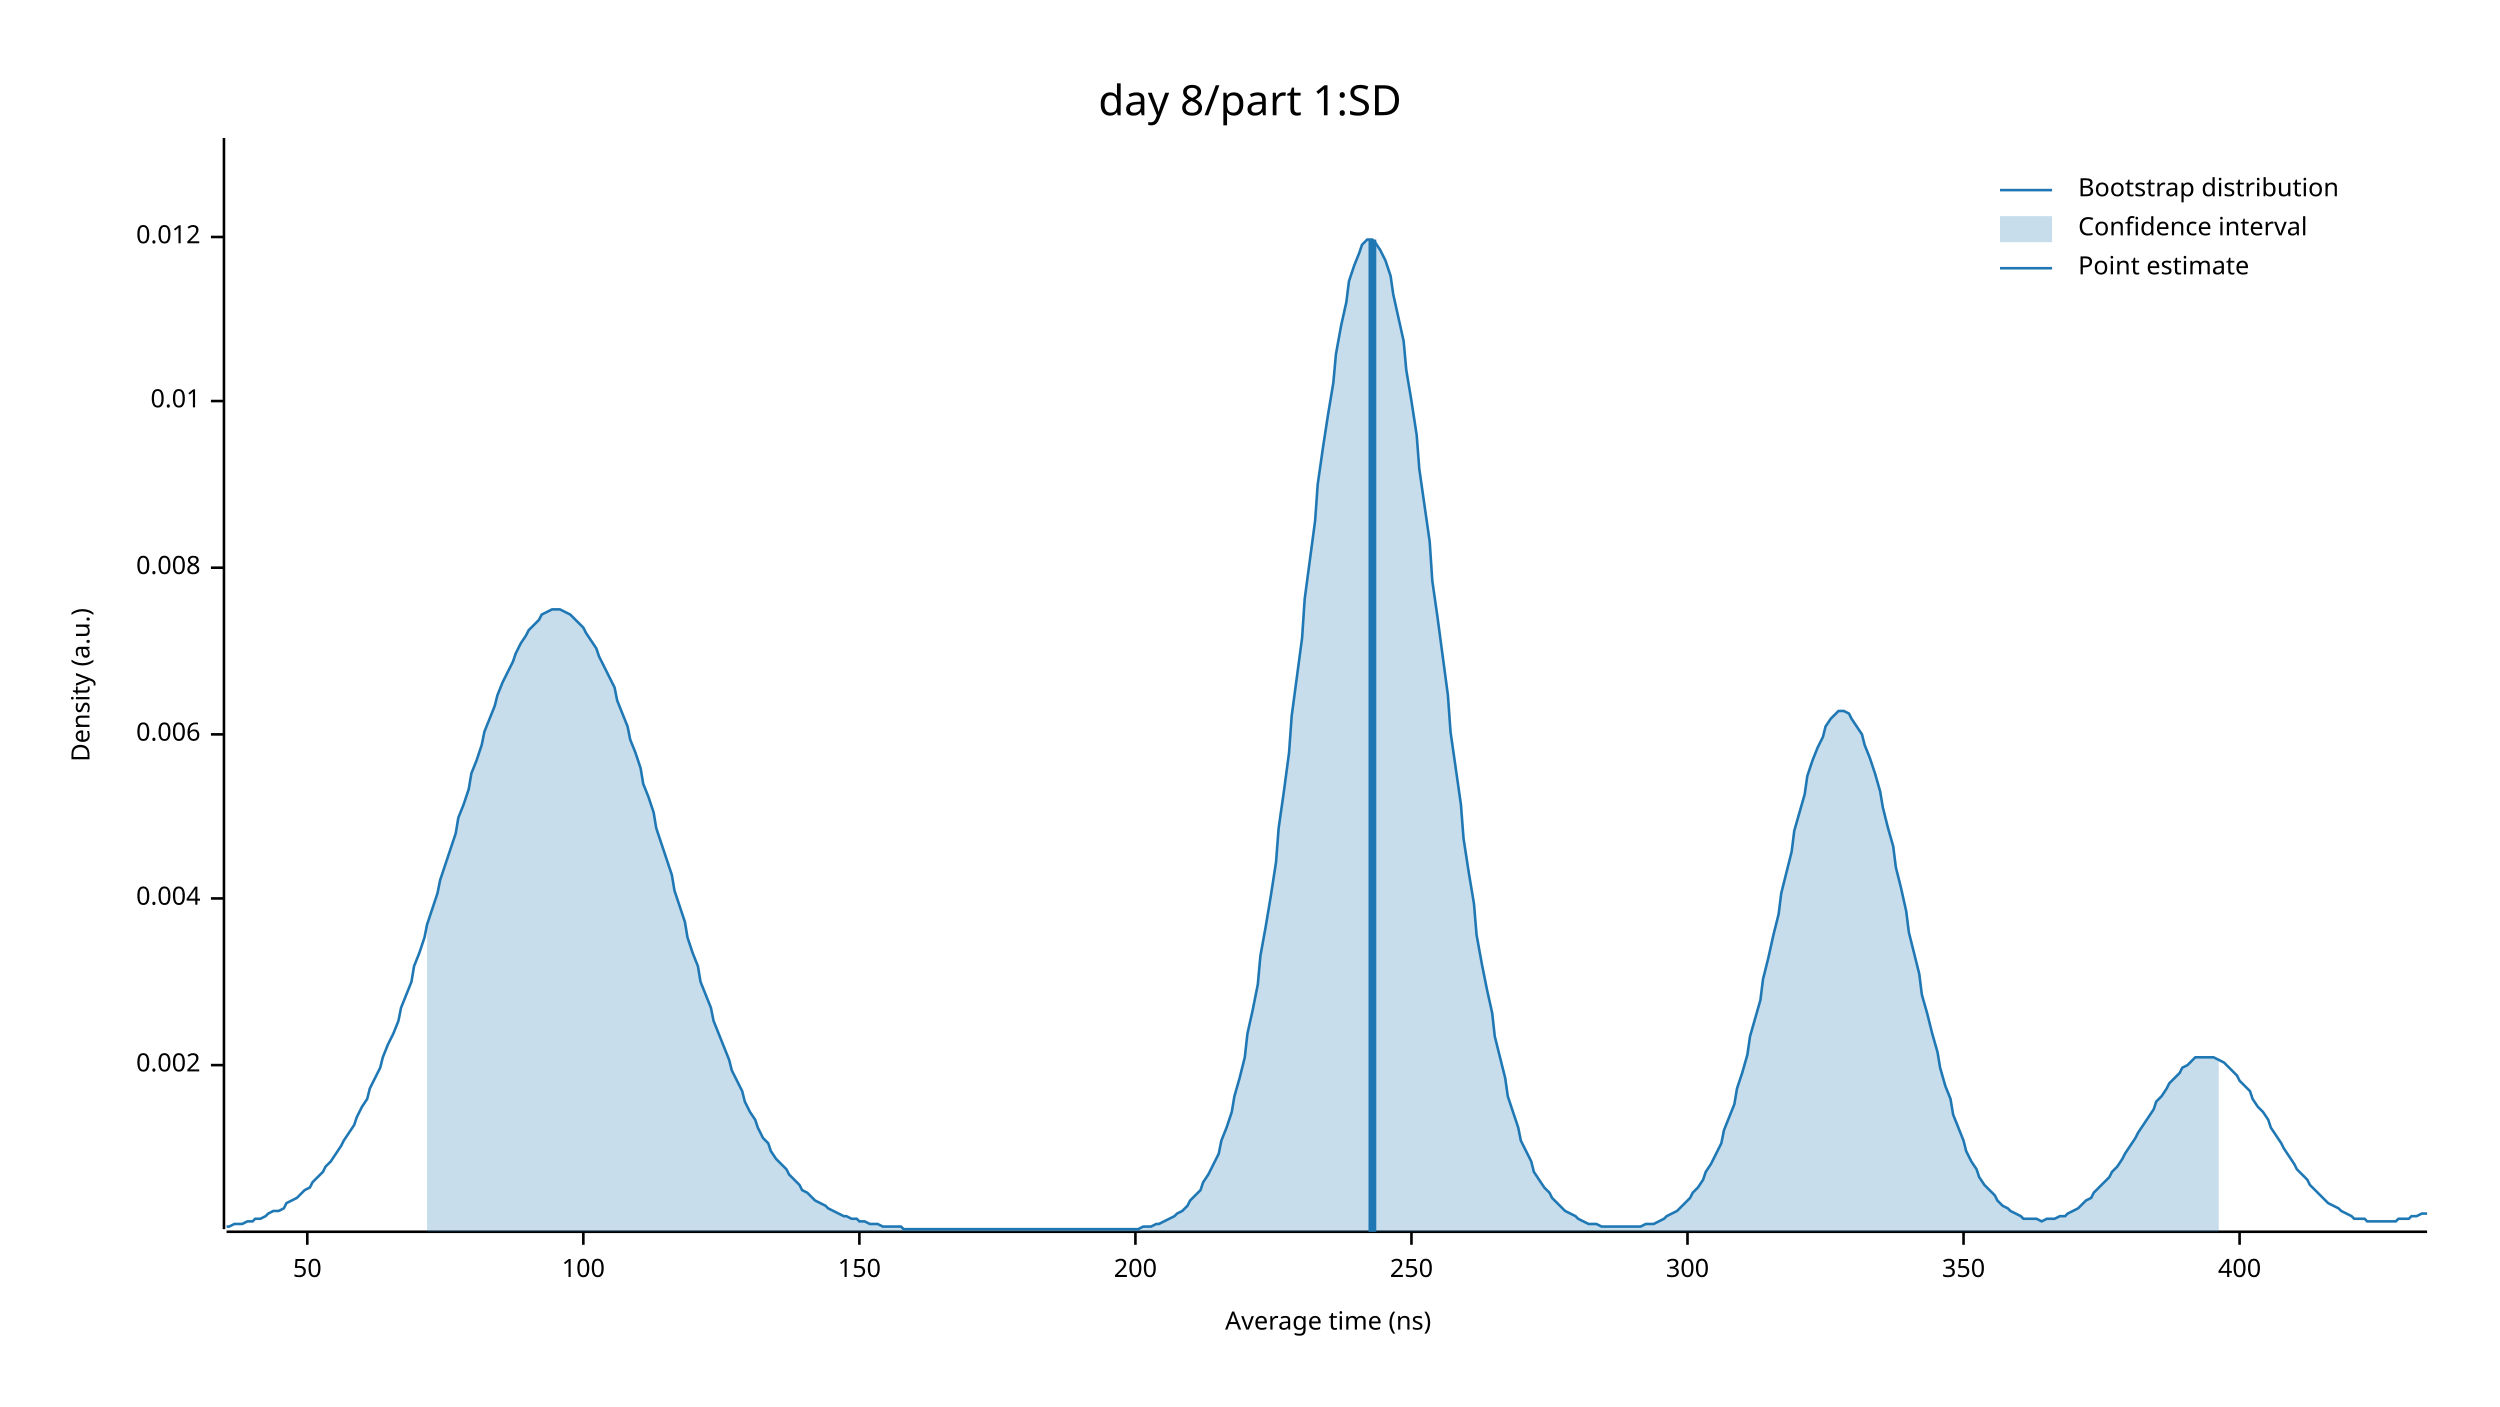
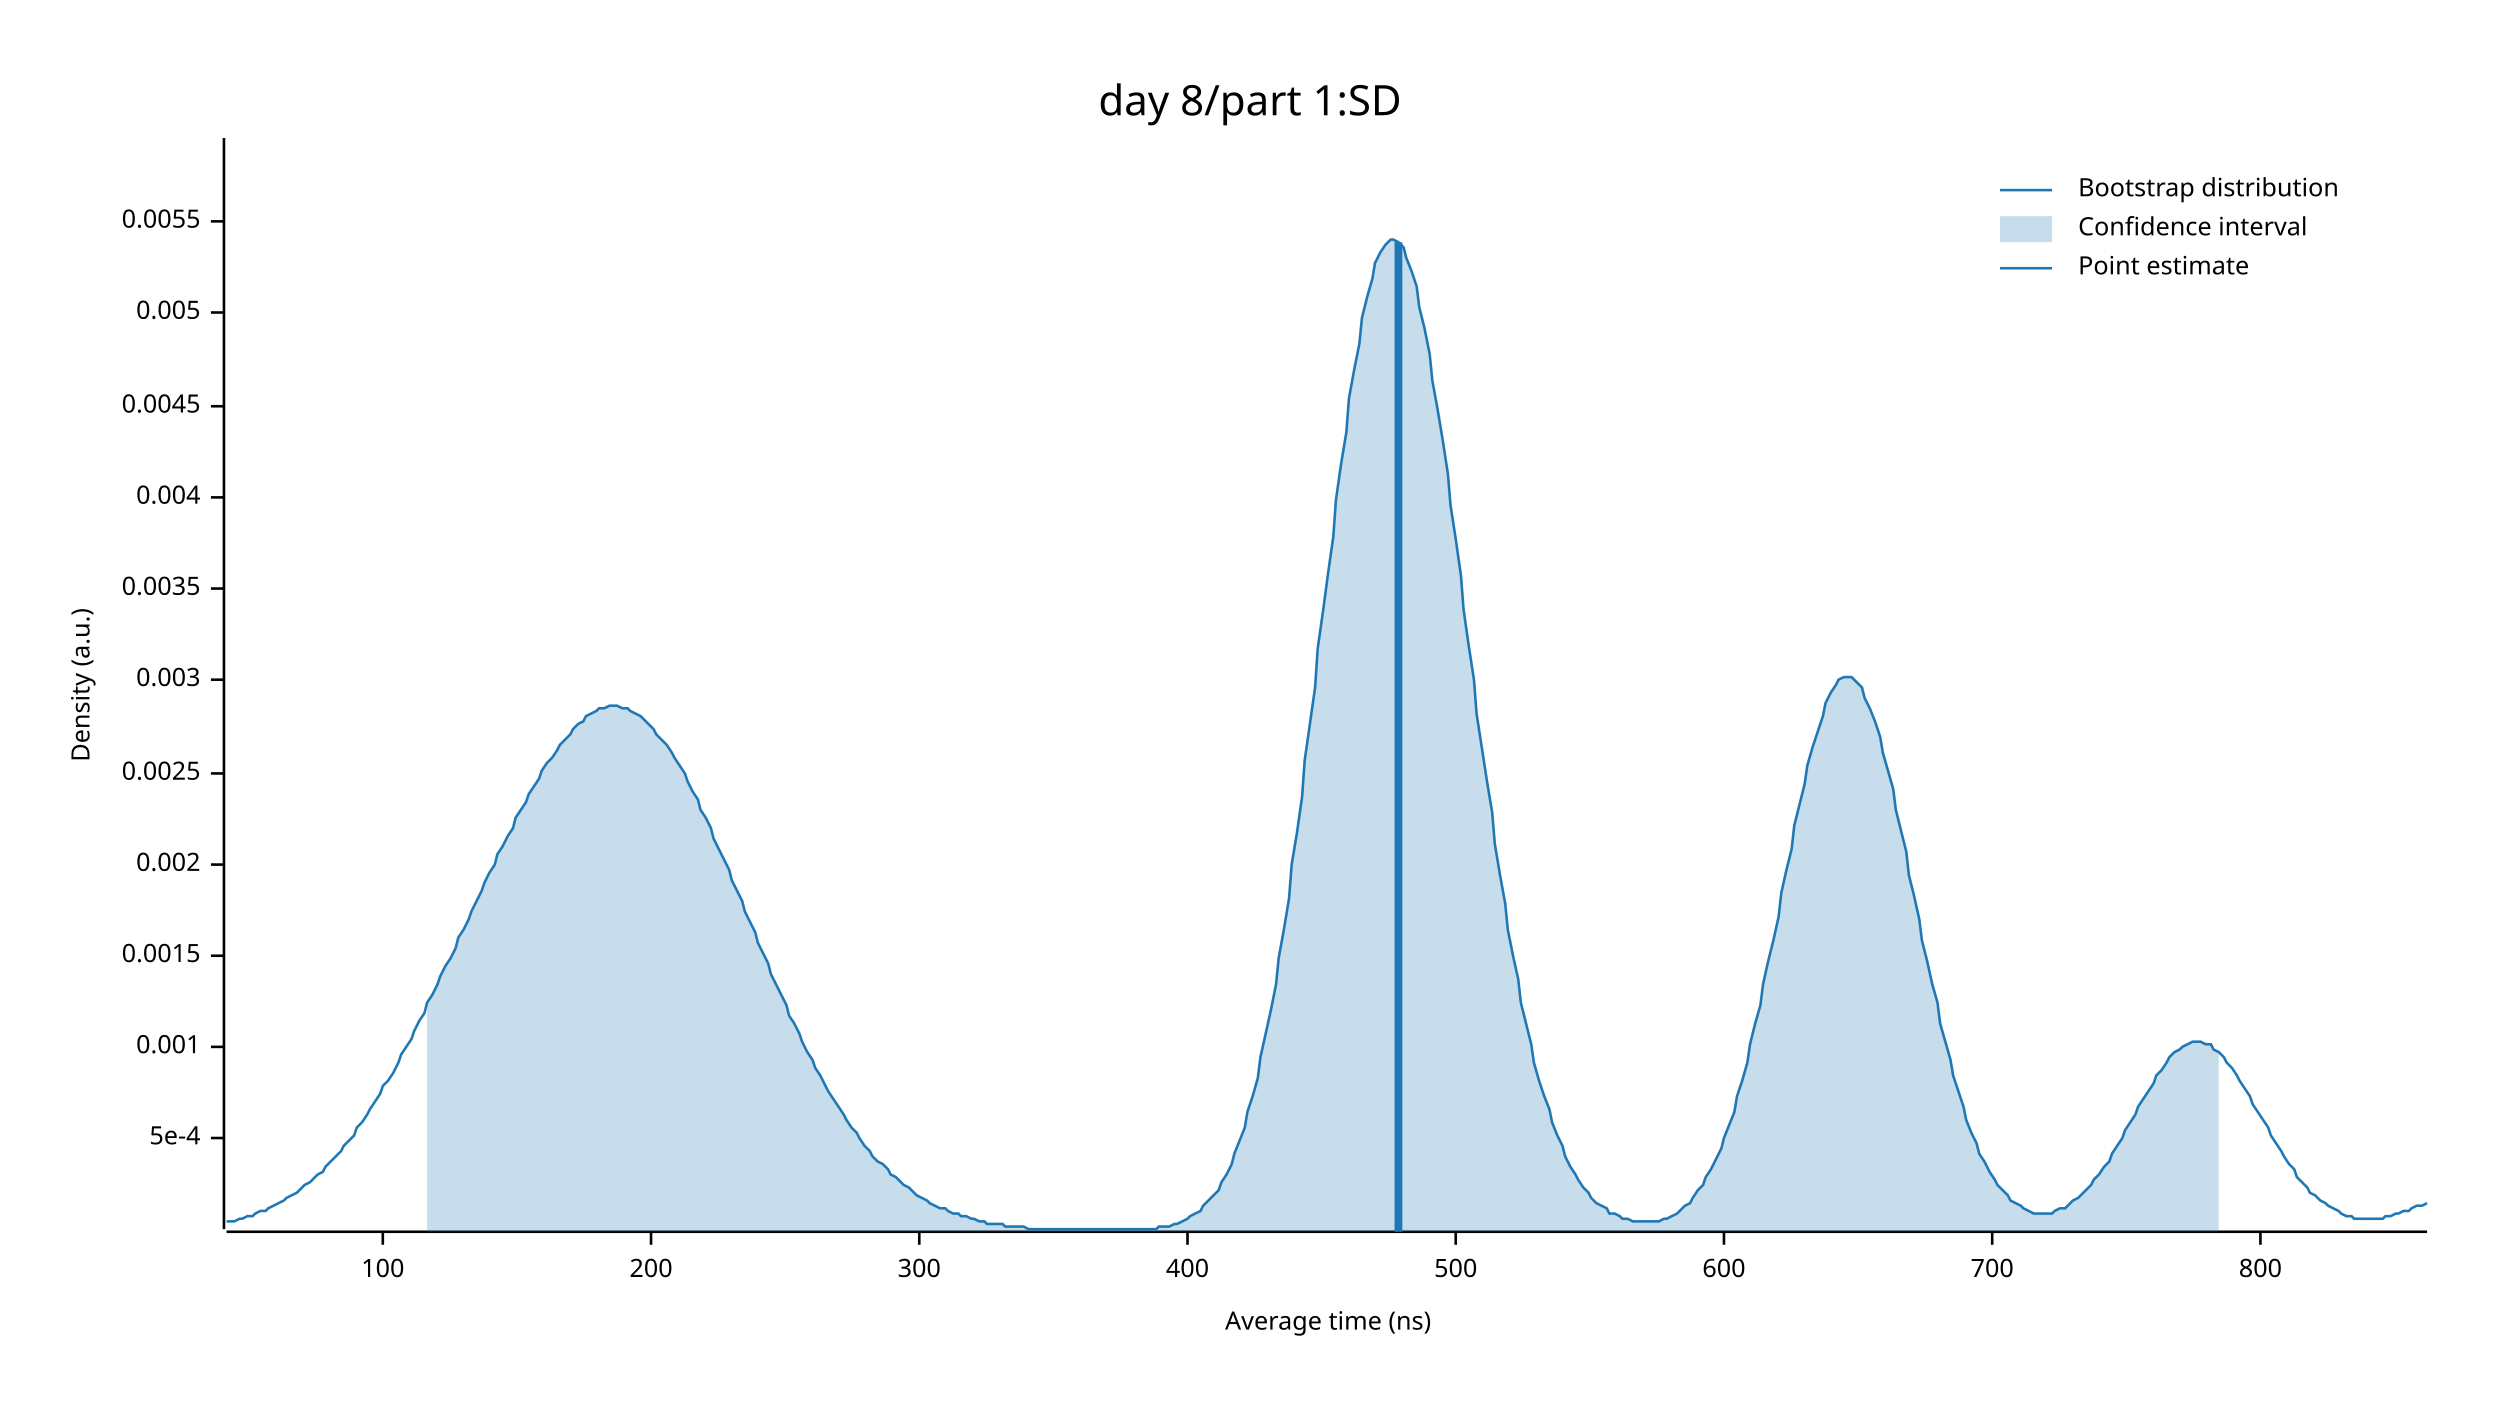
<svg xmlns="http://www.w3.org/2000/svg" width="960" height="540" viewBox="0 0 960 540">
  <text x="480" y="32" dy="0.76em" text-anchor="middle" font-family="sans-serif" font-size="16.129" opacity="1" fill="#000000">
day 8/part 1:SD
</text>
  <text x="27" y="263" dy="0.76em" text-anchor="middle" font-family="sans-serif" font-size="9.677" opacity="1" fill="#000000" transform="rotate(270, 27, 263)">
Density (a.u.)
</text>
  <text x="510" y="513" dy="-0.5ex" text-anchor="middle" font-family="sans-serif" font-size="9.677" opacity="1" fill="#000000">
Average time (ns)
</text>
  <polyline fill="none" opacity="1" stroke="#000000" stroke-width="1" points="86,53 86,472 " />
-   <text x="77" y="409" dy="0.5ex" text-anchor="end" font-family="sans-serif" font-size="9.677" opacity="1" fill="#000000">
+   <text x="77" y="437" dy="0.5ex" text-anchor="end" font-family="sans-serif" font-size="9.677" opacity="1" fill="#000000">
+ 5e-4
+ </text>
+   <polyline fill="none" opacity="1" stroke="#000000" stroke-width="1" points="81,437 86,437 " />
+   <text x="77" y="402" dy="0.5ex" text-anchor="end" font-family="sans-serif" font-size="9.677" opacity="1" fill="#000000">
+ 0.001
+ </text>
+   <polyline fill="none" opacity="1" stroke="#000000" stroke-width="1" points="81,402 86,402 " />
+   <text x="77" y="367" dy="0.5ex" text-anchor="end" font-family="sans-serif" font-size="9.677" opacity="1" fill="#000000">
+ 0.0015
+ </text>
+   <polyline fill="none" opacity="1" stroke="#000000" stroke-width="1" points="81,367 86,367 " />
+   <text x="77" y="332" dy="0.5ex" text-anchor="end" font-family="sans-serif" font-size="9.677" opacity="1" fill="#000000">
0.002
</text>
-   <polyline fill="none" opacity="1" stroke="#000000" stroke-width="1" points="81,409 86,409 " />
-   <text x="77" y="345" dy="0.5ex" text-anchor="end" font-family="sans-serif" font-size="9.677" opacity="1" fill="#000000">
+   <polyline fill="none" opacity="1" stroke="#000000" stroke-width="1" points="81,332 86,332 " />
+   <text x="77" y="297" dy="0.5ex" text-anchor="end" font-family="sans-serif" font-size="9.677" opacity="1" fill="#000000">
+ 0.0025
+ </text>
+   <polyline fill="none" opacity="1" stroke="#000000" stroke-width="1" points="81,297 86,297 " />
+   <text x="77" y="261" dy="0.5ex" text-anchor="end" font-family="sans-serif" font-size="9.677" opacity="1" fill="#000000">
+ 0.003
+ </text>
+   <polyline fill="none" opacity="1" stroke="#000000" stroke-width="1" points="81,261 86,261 " />
+   <text x="77" y="226" dy="0.5ex" text-anchor="end" font-family="sans-serif" font-size="9.677" opacity="1" fill="#000000">
+ 0.0035
+ </text>
+   <polyline fill="none" opacity="1" stroke="#000000" stroke-width="1" points="81,226 86,226 " />
+   <text x="77" y="191" dy="0.5ex" text-anchor="end" font-family="sans-serif" font-size="9.677" opacity="1" fill="#000000">
0.004
</text>
-   <polyline fill="none" opacity="1" stroke="#000000" stroke-width="1" points="81,345 86,345 " />
-   <text x="77" y="282" dy="0.5ex" text-anchor="end" font-family="sans-serif" font-size="9.677" opacity="1" fill="#000000">
- 0.006
+   <polyline fill="none" opacity="1" stroke="#000000" stroke-width="1" points="81,191 86,191 " />
+   <text x="77" y="156" dy="0.5ex" text-anchor="end" font-family="sans-serif" font-size="9.677" opacity="1" fill="#000000">
+ 0.0045
</text>
-   <polyline fill="none" opacity="1" stroke="#000000" stroke-width="1" points="81,282 86,282 " />
-   <text x="77" y="218" dy="0.5ex" text-anchor="end" font-family="sans-serif" font-size="9.677" opacity="1" fill="#000000">
- 0.008
+   <polyline fill="none" opacity="1" stroke="#000000" stroke-width="1" points="81,156 86,156 " />
+   <text x="77" y="120" dy="0.5ex" text-anchor="end" font-family="sans-serif" font-size="9.677" opacity="1" fill="#000000">
+ 0.005
</text>
-   <polyline fill="none" opacity="1" stroke="#000000" stroke-width="1" points="81,218 86,218 " />
-   <text x="77" y="154" dy="0.5ex" text-anchor="end" font-family="sans-serif" font-size="9.677" opacity="1" fill="#000000">
- 0.01
+   <polyline fill="none" opacity="1" stroke="#000000" stroke-width="1" points="81,120 86,120 " />
+   <text x="77" y="85" dy="0.5ex" text-anchor="end" font-family="sans-serif" font-size="9.677" opacity="1" fill="#000000">
+ 0.0055
</text>
-   <polyline fill="none" opacity="1" stroke="#000000" stroke-width="1" points="81,154 86,154 " />
-   <text x="77" y="91" dy="0.5ex" text-anchor="end" font-family="sans-serif" font-size="9.677" opacity="1" fill="#000000">
- 0.012
- </text>
-   <polyline fill="none" opacity="1" stroke="#000000" stroke-width="1" points="81,91 86,91 " />
+   <polyline fill="none" opacity="1" stroke="#000000" stroke-width="1" points="81,85 86,85 " />
  <polyline fill="none" opacity="1" stroke="#000000" stroke-width="1" points="87,473 932,473 " />
-   <text x="118" y="483" dy="0.76em" text-anchor="middle" font-family="sans-serif" font-size="9.677" opacity="1" fill="#000000">
- 50
- </text>
-   <polyline fill="none" opacity="1" stroke="#000000" stroke-width="1" points="118,473 118,478 " />
-   <text x="224" y="483" dy="0.76em" text-anchor="middle" font-family="sans-serif" font-size="9.677" opacity="1" fill="#000000">
+   <text x="147" y="483" dy="0.76em" text-anchor="middle" font-family="sans-serif" font-size="9.677" opacity="1" fill="#000000">
100
</text>
-   <polyline fill="none" opacity="1" stroke="#000000" stroke-width="1" points="224,473 224,478 " />
-   <text x="330" y="483" dy="0.76em" text-anchor="middle" font-family="sans-serif" font-size="9.677" opacity="1" fill="#000000">
- 150
- </text>
-   <polyline fill="none" opacity="1" stroke="#000000" stroke-width="1" points="330,473 330,478 " />
-   <text x="436" y="483" dy="0.76em" text-anchor="middle" font-family="sans-serif" font-size="9.677" opacity="1" fill="#000000">
+   <polyline fill="none" opacity="1" stroke="#000000" stroke-width="1" points="147,473 147,478 " />
+   <text x="250" y="483" dy="0.76em" text-anchor="middle" font-family="sans-serif" font-size="9.677" opacity="1" fill="#000000">
200
</text>
-   <polyline fill="none" opacity="1" stroke="#000000" stroke-width="1" points="436,473 436,478 " />
-   <text x="542" y="483" dy="0.76em" text-anchor="middle" font-family="sans-serif" font-size="9.677" opacity="1" fill="#000000">
- 250
- </text>
-   <polyline fill="none" opacity="1" stroke="#000000" stroke-width="1" points="542,473 542,478 " />
-   <text x="648" y="483" dy="0.76em" text-anchor="middle" font-family="sans-serif" font-size="9.677" opacity="1" fill="#000000">
+   <polyline fill="none" opacity="1" stroke="#000000" stroke-width="1" points="250,473 250,478 " />
+   <text x="353" y="483" dy="0.76em" text-anchor="middle" font-family="sans-serif" font-size="9.677" opacity="1" fill="#000000">
300
</text>
-   <polyline fill="none" opacity="1" stroke="#000000" stroke-width="1" points="648,473 648,478 " />
-   <text x="754" y="483" dy="0.76em" text-anchor="middle" font-family="sans-serif" font-size="9.677" opacity="1" fill="#000000">
- 350
- </text>
-   <polyline fill="none" opacity="1" stroke="#000000" stroke-width="1" points="754,473 754,478 " />
-   <text x="860" y="483" dy="0.76em" text-anchor="middle" font-family="sans-serif" font-size="9.677" opacity="1" fill="#000000">
+   <polyline fill="none" opacity="1" stroke="#000000" stroke-width="1" points="353,473 353,478 " />
+   <text x="456" y="483" dy="0.76em" text-anchor="middle" font-family="sans-serif" font-size="9.677" opacity="1" fill="#000000">
400
</text>
-   <polyline fill="none" opacity="1" stroke="#000000" stroke-width="1" points="860,473 860,478 " />
-   <polyline fill="none" opacity="1" stroke="#1F78B4" stroke-width="1" points="87,471 88,471 90,470 92,470 93,470 95,469 97,469 98,468 100,468 102,467 103,466 105,465 107,465 109,464 110,462 112,461 114,460 115,459 117,457 119,456 120,454 122,452 124,450 125,448 127,446 129,443 131,440 132,438 134,435 136,432 137,429 139,425 141,422 142,418 144,414 146,410 147,406 149,401 151,397 153,392 154,387 156,382 158,377 159,371 161,366 163,360 164,355 166,349 168,343 169,338 171,332 173,326 175,320 176,314 178,309 180,303 181,297 183,292 185,286 186,281 188,276 190,271 191,267 193,262 195,258 197,254 198,251 200,247 202,244 203,242 205,240 207,238 208,236 210,235 212,234 214,234 215,234 217,235 219,236 220,237 222,239 224,241 225,243 227,246 229,249 230,252 232,256 234,260 236,264 237,269 239,274 241,279 242,284 244,289 246,295 247,301 249,306 251,312 252,318 254,324 256,330 258,336 259,342 261,348 263,354 264,360 266,366 268,371 269,377 271,382 273,387 274,392 276,397 278,402 280,407 281,411 283,415 285,419 286,423 288,427 290,430 291,433 293,437 295,439 296,442 298,445 300,447 302,449 303,451 305,453 307,455 308,457 310,458 312,460 313,461 315,462 317,463 318,464 320,465 322,466 324,467 325,467 327,468 329,468 330,469 332,469 334,470 335,470 337,470 339,471 341,471 342,471 344,471 346,471 347,472 349,472 351,472 352,472 354,472 356,472 357,472 359,472 361,472 363,472 364,472 366,472 368,472 369,472 371,472 373,472 374,472 376,472 378,472 379,472 381,472 383,472 385,472 386,472 388,472 390,472 391,472 393,472 395,472 396,472 398,472 400,472 401,472 403,472 405,472 407,472 408,472 410,472 412,472 413,472 415,472 417,472 418,472 420,472 422,472 423,472 425,472 427,472 429,472 430,472 432,472 434,472 435,472 437,472 439,471 440,471 442,471 444,470 445,470 447,469 449,468 451,467 452,466 454,465 456,463 457,461 459,459 461,457 462,454 464,451 466,447 468,443 469,438 471,433 473,427 474,421 476,414 478,406 479,397 481,388 483,378 484,367 486,356 488,344 490,331 491,318 493,304 495,289 496,275 498,260 500,245 501,230 503,215 505,200 506,186 508,172 510,159 512,147 513,136 515,125 517,116 518,108 520,102 522,97 523,94 525,92 527,92 528,93 530,96 532,100 534,106 535,113 537,122 539,131 540,142 542,154 544,167 545,180 547,194 549,208 550,223 552,237 554,252 556,267 557,281 559,295 561,309 562,322 564,335 566,347 567,359 569,370 571,380 573,389 574,398 576,406 578,414 579,421 581,427 583,433 584,438 586,442 588,446 589,450 591,453 593,456 595,458 596,460 598,462 600,464 601,465 603,466 605,467 606,468 608,469 610,470 611,470 613,470 615,471 617,471 618,471 620,471 622,471 623,471 625,471 627,471 628,471 630,471 632,470 633,470 635,470 637,469 639,468 640,467 642,466 644,465 645,464 647,462 649,460 650,458 652,456 654,453 655,450 657,447 659,443 661,439 662,434 664,429 666,424 667,418 669,412 671,405 672,398 674,391 676,384 677,376 679,368 681,359 683,351 684,343 686,335 688,327 689,319 691,312 693,305 694,298 696,292 698,287 700,283 701,279 703,276 705,274 706,273 708,273 710,274 711,276 713,279 715,282 716,286 718,291 720,297 722,304 723,310 725,318 727,325 728,333 730,341 732,350 733,358 735,366 737,374 738,382 740,389 742,397 744,404 745,410 747,417 749,422 750,428 752,433 754,438 755,442 757,446 759,449 760,452 762,455 764,457 766,459 767,461 769,463 771,464 772,465 774,466 776,467 777,468 779,468 781,468 782,468 784,469 786,468 788,468 789,468 791,467 793,467 794,466 796,465 798,464 799,463 801,461 803,460 804,458 806,456 808,454 810,452 811,450 813,448 815,445 816,443 818,440 820,437 821,435 823,432 825,429 827,426 828,423 830,421 832,418 833,416 835,414 837,412 838,410 840,409 842,407 843,406 845,406 847,406 849,406 850,406 852,407 854,408 855,409 857,411 859,413 860,415 862,417 864,419 865,422 867,425 869,427 871,430 872,433 874,436 876,439 877,441 879,444 881,447 882,449 884,451 886,453 887,455 889,457 891,459 893,461 894,462 896,463 898,464 899,465 901,466 903,467 904,468 906,468 908,468 909,469 911,469 913,469 915,469 916,469 918,469 920,469 921,468 923,468 925,468 926,467 928,467 930,466 932,466 " />
-   <polygon opacity="0.25" fill="#1F78B4" points="164,355 166,349 168,343 169,338 171,332 173,326 175,320 176,314 178,309 180,303 181,297 183,292 185,286 186,281 188,276 190,271 191,267 193,262 195,258 197,254 198,251 200,247 202,244 203,242 205,240 207,238 208,236 210,235 212,234 214,234 215,234 217,235 219,236 220,237 222,239 224,241 225,243 227,246 229,249 230,252 232,256 234,260 236,264 237,269 239,274 241,279 242,284 244,289 246,295 247,301 249,306 251,312 252,318 254,324 256,330 258,336 259,342 261,348 263,354 264,360 266,366 268,371 269,377 271,382 273,387 274,392 276,397 278,402 280,407 281,411 283,415 285,419 286,423 288,427 290,430 291,433 293,437 295,439 296,442 298,445 300,447 302,449 303,451 305,453 307,455 308,457 310,458 312,460 313,461 315,462 317,463 318,464 320,465 322,466 324,467 325,467 327,468 329,468 330,469 332,469 334,470 335,470 337,470 339,471 341,471 342,471 344,471 346,471 347,472 349,472 351,472 352,472 354,472 356,472 357,472 359,472 361,472 363,472 364,472 366,472 368,472 369,472 371,472 373,472 374,472 376,472 378,472 379,472 381,472 383,472 385,472 386,472 388,472 390,472 391,472 393,472 395,472 396,472 398,472 400,472 401,472 403,472 405,472 407,472 408,472 410,472 412,472 413,472 415,472 417,472 418,472 420,472 422,472 423,472 425,472 427,472 429,472 430,472 432,472 434,472 435,472 437,472 439,471 440,471 442,471 444,470 445,470 447,469 449,468 451,467 452,466 454,465 456,463 457,461 459,459 461,457 462,454 464,451 466,447 468,443 469,438 471,433 473,427 474,421 476,414 478,406 479,397 481,388 483,378 484,367 486,356 488,344 490,331 491,318 493,304 495,289 496,275 498,260 500,245 501,230 503,215 505,200 506,186 508,172 510,159 512,147 513,136 515,125 517,116 518,108 520,102 522,97 523,94 525,92 527,92 528,93 530,96 532,100 534,106 535,113 537,122 539,131 540,142 542,154 544,167 545,180 547,194 549,208 550,223 552,237 554,252 556,267 557,281 559,295 561,309 562,322 564,335 566,347 567,359 569,370 571,380 573,389 574,398 576,406 578,414 579,421 581,427 583,433 584,438 586,442 588,446 589,450 591,453 593,456 595,458 596,460 598,462 600,464 601,465 603,466 605,467 606,468 608,469 610,470 611,470 613,470 615,471 617,471 618,471 620,471 622,471 623,471 625,471 627,471 628,471 630,471 632,470 633,470 635,470 637,469 639,468 640,467 642,466 644,465 645,464 647,462 649,460 650,458 652,456 654,453 655,450 657,447 659,443 661,439 662,434 664,429 666,424 667,418 669,412 671,405 672,398 674,391 676,384 677,376 679,368 681,359 683,351 684,343 686,335 688,327 689,319 691,312 693,305 694,298 696,292 698,287 700,283 701,279 703,276 705,274 706,273 708,273 710,274 711,276 713,279 715,282 716,286 718,291 720,297 722,304 723,310 725,318 727,325 728,333 730,341 732,350 733,358 735,366 737,374 738,382 740,389 742,397 744,404 745,410 747,417 749,422 750,428 752,433 754,438 755,442 757,446 759,449 760,452 762,455 764,457 766,459 767,461 769,463 771,464 772,465 774,466 776,467 777,468 779,468 781,468 782,468 784,469 786,468 788,468 789,468 791,467 793,467 794,466 796,465 798,464 799,463 801,461 803,460 804,458 806,456 808,454 810,452 811,450 813,448 815,445 816,443 818,440 820,437 821,435 823,432 825,429 827,426 828,423 830,421 832,418 833,416 835,414 837,412 838,410 840,409 842,407 843,406 845,406 847,406 849,406 850,406 852,407 852,473 164,473 " />
-   <polyline fill="none" opacity="1" stroke="#1F78B4" stroke-width="3" points="527,473 527,92 " />
+   <polyline fill="none" opacity="1" stroke="#000000" stroke-width="1" points="456,473 456,478 " />
+   <text x="559" y="483" dy="0.76em" text-anchor="middle" font-family="sans-serif" font-size="9.677" opacity="1" fill="#000000">
+ 500
+ </text>
+   <polyline fill="none" opacity="1" stroke="#000000" stroke-width="1" points="559,473 559,478 " />
+   <text x="662" y="483" dy="0.76em" text-anchor="middle" font-family="sans-serif" font-size="9.677" opacity="1" fill="#000000">
+ 600
+ </text>
+   <polyline fill="none" opacity="1" stroke="#000000" stroke-width="1" points="662,473 662,478 " />
+   <text x="765" y="483" dy="0.76em" text-anchor="middle" font-family="sans-serif" font-size="9.677" opacity="1" fill="#000000">
+ 700
+ </text>
+   <polyline fill="none" opacity="1" stroke="#000000" stroke-width="1" points="765,473 765,478 " />
+   <text x="868" y="483" dy="0.76em" text-anchor="middle" font-family="sans-serif" font-size="9.677" opacity="1" fill="#000000">
+ 800
+ </text>
+   <polyline fill="none" opacity="1" stroke="#000000" stroke-width="1" points="868,473 868,478 " />
+   <polyline fill="none" opacity="1" stroke="#1F78B4" stroke-width="1" points="87,469 88,469 90,469 92,468 93,468 95,467 97,467 98,466 100,465 102,465 103,464 105,463 107,462 109,461 110,460 112,459 114,458 115,457 117,455 119,454 120,453 122,451 124,450 125,448 127,446 129,444 131,442 132,440 134,438 136,436 137,433 139,431 141,428 142,426 144,423 146,420 147,417 149,415 151,412 153,408 154,405 156,402 158,399 159,396 161,392 163,389 164,385 166,382 168,378 169,375 171,371 173,368 175,364 176,360 178,357 180,353 181,350 183,346 185,342 186,339 188,335 190,332 191,328 193,325 195,321 197,318 198,314 200,311 202,308 203,305 205,302 207,299 208,296 210,293 212,291 214,288 215,286 217,284 219,282 220,280 222,278 224,277 225,275 227,274 229,273 230,272 232,272 234,271 236,271 237,271 239,272 241,272 242,273 244,274 246,275 247,276 249,278 251,280 252,282 254,284 256,286 258,289 259,291 261,294 263,297 264,300 266,304 268,307 269,311 271,314 273,318 274,322 276,326 278,330 280,334 281,338 283,342 285,346 286,350 288,354 290,358 291,362 293,366 295,370 296,374 298,378 300,382 302,386 303,390 305,393 307,397 308,400 310,404 312,407 313,410 315,413 317,417 318,419 320,422 322,425 324,428 325,430 327,433 329,435 330,437 332,440 334,442 335,444 337,446 339,447 341,449 342,451 344,452 346,454 347,455 349,456 351,458 352,459 354,460 356,461 357,462 359,463 361,464 363,464 364,465 366,466 368,466 369,467 371,467 373,468 374,468 376,469 378,469 379,470 381,470 383,470 385,470 386,471 388,471 390,471 391,471 393,471 395,472 396,472 398,472 400,472 401,472 403,472 405,472 407,472 408,472 410,472 412,472 413,472 415,472 417,472 418,472 420,472 422,472 423,472 425,472 427,472 429,472 430,472 432,472 434,472 435,472 437,472 439,472 440,472 442,472 444,472 445,471 447,471 449,471 451,470 452,470 454,469 456,468 457,467 459,466 461,465 462,463 464,461 466,459 468,457 469,454 471,451 473,447 474,443 476,438 478,433 479,427 481,421 483,414 484,406 486,397 488,388 490,378 491,368 493,357 495,345 496,332 498,320 500,306 501,292 503,278 505,264 506,249 508,235 510,220 512,206 513,192 515,178 517,166 518,153 520,142 522,132 523,122 525,114 527,107 528,101 530,97 532,94 534,92 535,92 537,93 539,95 540,99 542,104 544,110 545,118 547,126 549,136 550,146 552,157 554,169 556,182 557,194 559,207 561,221 562,234 564,248 566,261 567,274 569,287 571,300 573,312 574,324 576,336 578,347 579,357 581,367 583,376 584,385 586,393 588,401 589,408 591,415 593,421 595,426 596,431 598,436 600,440 601,444 603,448 605,451 606,453 608,456 610,458 611,460 613,462 615,463 617,464 618,466 620,466 622,467 623,468 625,468 627,469 628,469 630,469 632,469 633,469 635,469 637,469 639,468 640,468 642,467 644,466 645,465 647,463 649,462 650,460 652,457 654,455 655,452 657,449 659,445 661,441 662,437 664,432 666,427 667,421 669,415 671,408 672,401 674,393 676,386 677,378 679,369 681,361 683,352 684,343 686,334 688,326 689,317 691,309 693,301 694,294 696,287 698,281 700,275 701,270 703,266 705,263 706,261 708,260 710,260 711,260 713,262 715,264 716,268 718,272 720,277 722,283 723,289 725,296 727,303 728,311 730,319 732,327 733,336 735,344 737,353 738,361 740,369 742,378 744,385 745,393 747,400 749,407 750,413 752,419 754,425 755,430 757,435 759,439 760,443 762,446 764,450 766,453 767,455 769,457 771,459 772,461 774,462 776,463 777,464 779,465 781,466 782,466 784,466 786,466 788,466 789,465 791,464 793,464 794,463 796,461 798,460 799,459 801,457 803,455 804,453 806,451 808,448 810,446 811,443 813,440 815,437 816,434 818,431 820,428 821,425 823,422 825,419 827,416 828,413 830,411 832,408 833,406 835,404 837,403 838,402 840,401 842,400 843,400 845,400 847,401 849,401 850,403 852,404 854,406 855,408 857,410 859,413 860,415 862,418 864,421 865,424 867,427 869,430 871,433 872,436 874,439 876,442 877,444 879,447 881,449 882,452 884,454 886,456 887,458 889,459 891,461 893,462 894,463 896,464 898,465 899,466 901,467 903,467 904,468 906,468 908,468 909,468 911,468 913,468 915,468 916,467 918,467 920,466 921,466 923,465 925,465 926,464 928,463 930,463 932,462 " />
+   <polygon opacity="0.25" fill="#1F78B4" points="164,385 166,382 168,378 169,375 171,371 173,368 175,364 176,360 178,357 180,353 181,350 183,346 185,342 186,339 188,335 190,332 191,328 193,325 195,321 197,318 198,314 200,311 202,308 203,305 205,302 207,299 208,296 210,293 212,291 214,288 215,286 217,284 219,282 220,280 222,278 224,277 225,275 227,274 229,273 230,272 232,272 234,271 236,271 237,271 239,272 241,272 242,273 244,274 246,275 247,276 249,278 251,280 252,282 254,284 256,286 258,289 259,291 261,294 263,297 264,300 266,304 268,307 269,311 271,314 273,318 274,322 276,326 278,330 280,334 281,338 283,342 285,346 286,350 288,354 290,358 291,362 293,366 295,370 296,374 298,378 300,382 302,386 303,390 305,393 307,397 308,400 310,404 312,407 313,410 315,413 317,417 318,419 320,422 322,425 324,428 325,430 327,433 329,435 330,437 332,440 334,442 335,444 337,446 339,447 341,449 342,451 344,452 346,454 347,455 349,456 351,458 352,459 354,460 356,461 357,462 359,463 361,464 363,464 364,465 366,466 368,466 369,467 371,467 373,468 374,468 376,469 378,469 379,470 381,470 383,470 385,470 386,471 388,471 390,471 391,471 393,471 395,472 396,472 398,472 400,472 401,472 403,472 405,472 407,472 408,472 410,472 412,472 413,472 415,472 417,472 418,472 420,472 422,472 423,472 425,472 427,472 429,472 430,472 432,472 434,472 435,472 437,472 439,472 440,472 442,472 444,472 445,471 447,471 449,471 451,470 452,470 454,469 456,468 457,467 459,466 461,465 462,463 464,461 466,459 468,457 469,454 471,451 473,447 474,443 476,438 478,433 479,427 481,421 483,414 484,406 486,397 488,388 490,378 491,368 493,357 495,345 496,332 498,320 500,306 501,292 503,278 505,264 506,249 508,235 510,220 512,206 513,192 515,178 517,166 518,153 520,142 522,132 523,122 525,114 527,107 528,101 530,97 532,94 534,92 535,92 537,93 539,95 540,99 542,104 544,110 545,118 547,126 549,136 550,146 552,157 554,169 556,182 557,194 559,207 561,221 562,234 564,248 566,261 567,274 569,287 571,300 573,312 574,324 576,336 578,347 579,357 581,367 583,376 584,385 586,393 588,401 589,408 591,415 593,421 595,426 596,431 598,436 600,440 601,444 603,448 605,451 606,453 608,456 610,458 611,460 613,462 615,463 617,464 618,466 620,466 622,467 623,468 625,468 627,469 628,469 630,469 632,469 633,469 635,469 637,469 639,468 640,468 642,467 644,466 645,465 647,463 649,462 650,460 652,457 654,455 655,452 657,449 659,445 661,441 662,437 664,432 666,427 667,421 669,415 671,408 672,401 674,393 676,386 677,378 679,369 681,361 683,352 684,343 686,334 688,326 689,317 691,309 693,301 694,294 696,287 698,281 700,275 701,270 703,266 705,263 706,261 708,260 710,260 711,260 713,262 715,264 716,268 718,272 720,277 722,283 723,289 725,296 727,303 728,311 730,319 732,327 733,336 735,344 737,353 738,361 740,369 742,378 744,385 745,393 747,400 749,407 750,413 752,419 754,425 755,430 757,435 759,439 760,443 762,446 764,450 766,453 767,455 769,457 771,459 772,461 774,462 776,463 777,464 779,465 781,466 782,466 784,466 786,466 788,466 789,465 791,464 793,464 794,463 796,461 798,460 799,459 801,457 803,455 804,453 806,451 808,448 810,446 811,443 813,440 815,437 816,434 818,431 820,428 821,425 823,422 825,419 827,416 828,413 830,411 832,408 833,406 835,404 837,403 838,402 840,401 842,400 843,400 845,400 847,401 849,401 850,403 852,404 852,473 164,473 " />
+   <polyline fill="none" opacity="1" stroke="#1F78B4" stroke-width="3" points="537,473 537,93 " />
  <text x="798" y="68" dy="0.76em" text-anchor="start" font-family="sans-serif" font-size="9.677" opacity="1" fill="#000000">
Bootstrap distribution
</text>
  <text x="798" y="83" dy="0.76em" text-anchor="start" font-family="sans-serif" font-size="9.677" opacity="1" fill="#000000">
Confidence interval
</text>
  <text x="798" y="98" dy="0.76em" text-anchor="start" font-family="sans-serif" font-size="9.677" opacity="1" fill="#000000">
Point estimate
</text>
  <polyline fill="none" opacity="1" stroke="#1F78B4" stroke-width="1" points="768,73 788,73 " />
  <rect x="768" y="83" width="20" height="10" opacity="0.25" fill="#1F78B4" stroke="none" />
  <polyline fill="none" opacity="1" stroke="#1F78B4" stroke-width="1" points="768,103 788,103 " />
</svg>
